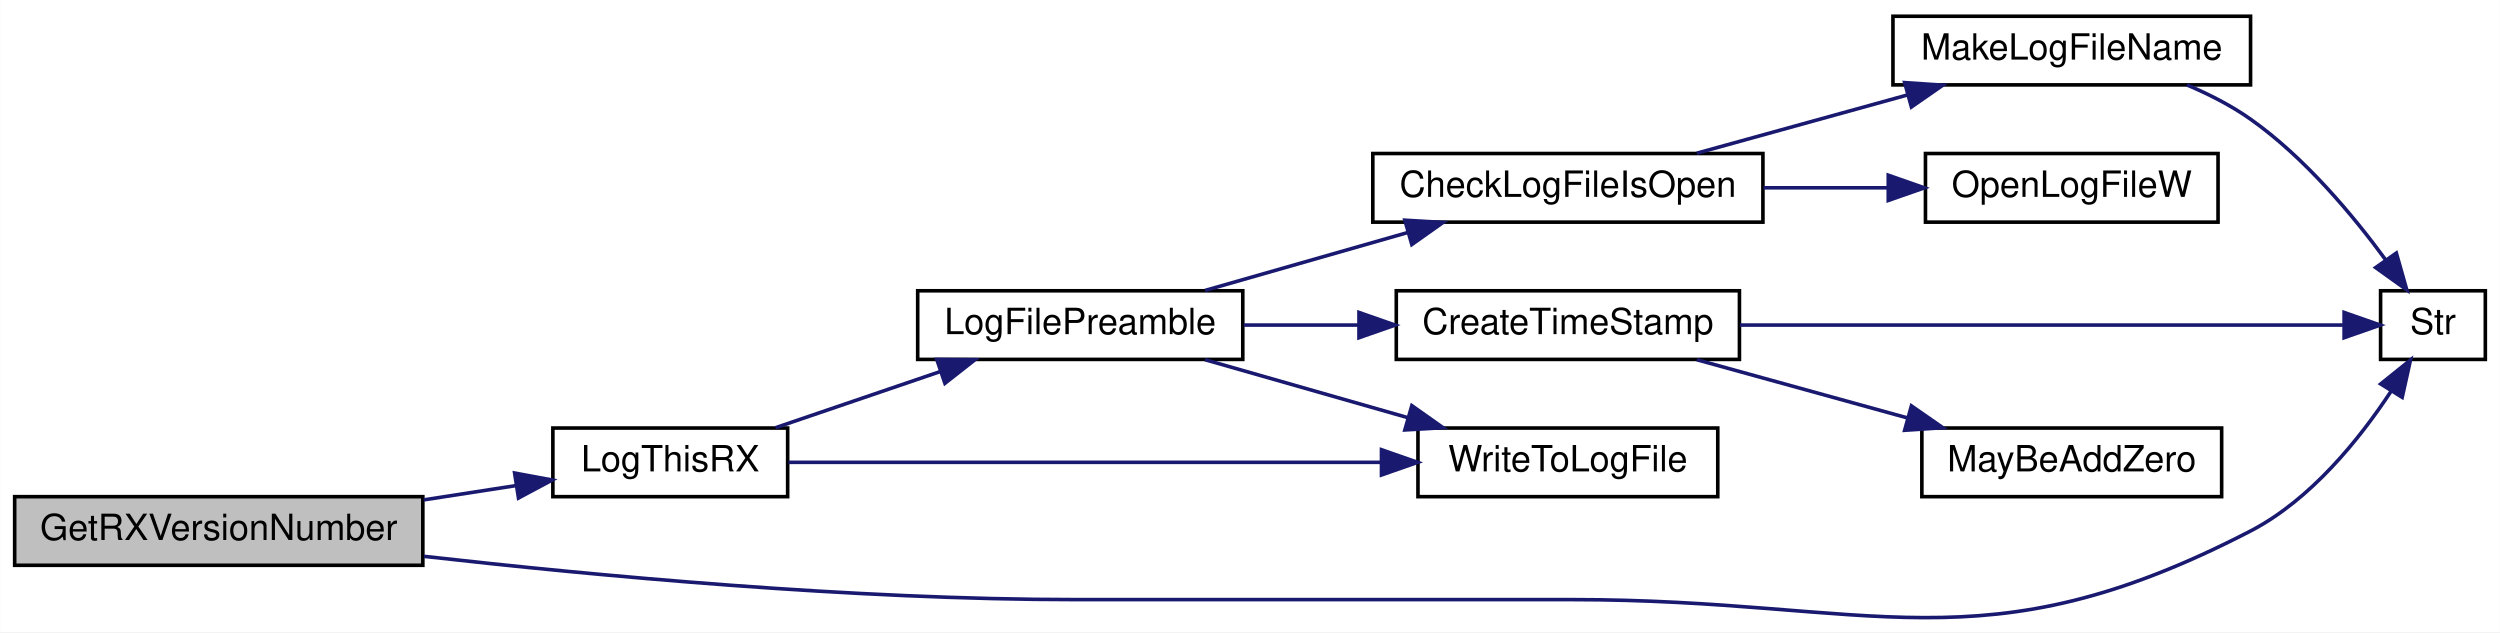
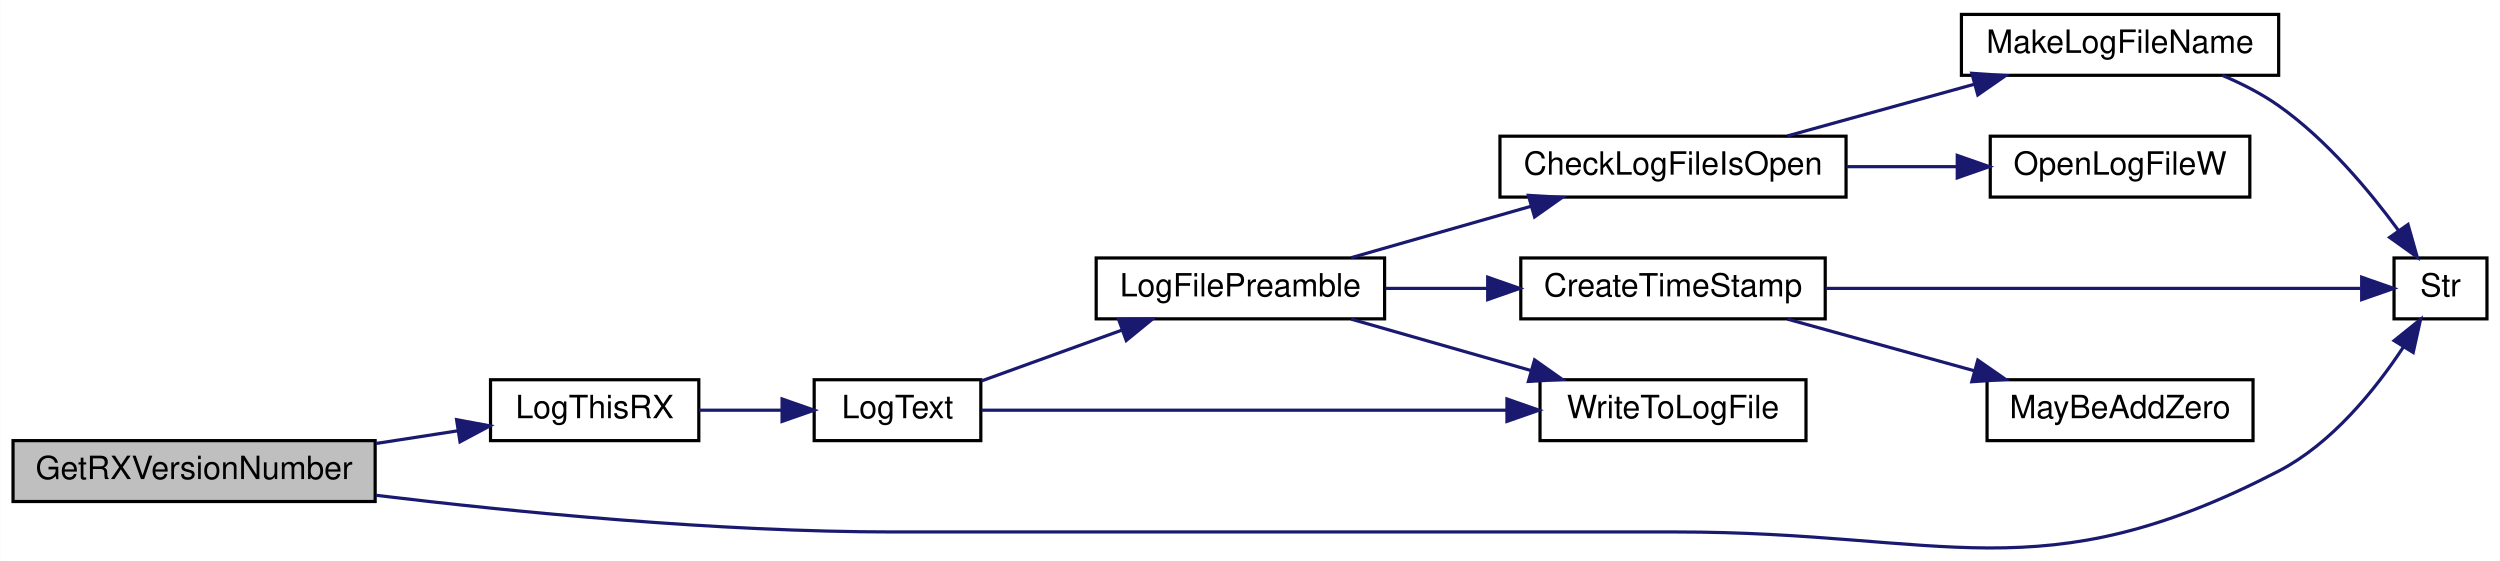
- <svg xmlns="http://www.w3.org/2000/svg" xmlns:xlink="http://www.w3.org/1999/xlink" width="692pt" height="175pt" viewBox="0.00 0.00 692.00 175.03">
+ <svg xmlns="http://www.w3.org/2000/svg" xmlns:xlink="http://www.w3.org/1999/xlink" width="780pt" height="175pt" viewBox="0.00 0.00 780.00 175.03">
  <g id="graph0" class="graph" transform="scale(1 1) rotate(0) translate(4 171.03)">
-     <polygon fill="white" stroke="transparent" points="-4,4 -4,-171.03 688,-171.03 688,4 -4,4" />
+     <polygon fill="white" stroke="transparent" points="-4,4 -4,-171.03 776,-171.03 776,4 -4,4" />
    <g id="node1" class="node">
      <g id="a_node1">
        <a xlink:title=" ">
          <polygon fill="#bfbfbf" stroke="black" points="0,-14.53 0,-33.53 113,-33.53 113,-14.53 0,-14.53" />
          <text text-anchor="middle" x="56.5" y="-21.53" font-family="Helvetica,sans-Serif" font-size="10.00">GetRXVersionNumber</text>
        </a>
      </g>
    </g>
    <g id="node2" class="node">
      <g id="a_node2">
        <a xlink:href="_transmitter_code_2src_2main_8cpp.html#a436844f605001cad62b48d890e11fe2c" target="_top" xlink:title=" ">
          <polygon fill="white" stroke="black" points="149,-33.53 149,-52.53 214,-52.53 214,-33.53 149,-33.53" />
          <text text-anchor="middle" x="181.5" y="-40.53" font-family="Helvetica,sans-Serif" font-size="10.00">LogThisRX</text>
        </a>
      </g>
    </g>
    <g id="edge1" class="edge">
      <path fill="none" stroke="midnightblue" d="M113.24,-32.64C121.82,-33.97 130.55,-35.32 138.76,-36.59" />
      <polygon fill="midnightblue" stroke="midnightblue" points="138.41,-40.07 148.82,-38.14 139.48,-33.15 138.41,-40.07" />
    </g>
-     <g id="node6" class="node">
-       <g id="a_node6">
+     <g id="node7" class="node">
+       <g id="a_node7">
        <a xlink:href="_transmitter_code_2src_2main_8cpp.html#a6bac145d5df31efb9c90e2a60a4cbca5" target="_top" xlink:title=" ">
-           <polygon fill="white" stroke="black" points="655,-71.53 655,-90.53 684,-90.53 684,-71.53 655,-71.53" />
-           <text text-anchor="middle" x="669.5" y="-78.53" font-family="Helvetica,sans-Serif" font-size="10.00">Str</text>
+           <polygon fill="white" stroke="black" points="743,-71.53 743,-90.53 772,-90.53 772,-71.53 743,-71.53" />
+           <text text-anchor="middle" x="757.5" y="-78.53" font-family="Helvetica,sans-Serif" font-size="10.00">Str</text>
+         </a>
+       </g>
+     </g>
+     <g id="edge13" class="edge">
+       <path fill="none" stroke="midnightblue" d="M113.26,-16.47C157.13,-11.17 219.85,-5.03 275,-5.03 275,-5.03 275,-5.03 519,-5.03 602.98,-5.03 632.44,14.61 707,-24.03 723.67,-32.67 737.18,-49.49 745.85,-62.63" />
+       <polygon fill="midnightblue" stroke="midnightblue" points="743.03,-64.73 751.28,-71.37 748.98,-61.03 743.03,-64.73" />
+     </g>
+     <g id="node3" class="node">
+       <g id="a_node3">
+         <a xlink:href="_transmitter_code_2src_2main_8cpp.html#a3082155bd493af8377f0384347bdc55b" target="_top" xlink:title=" ">
+           <polygon fill="white" stroke="black" points="250,-33.53 250,-52.53 302,-52.53 302,-33.53 250,-33.53" />
+           <text text-anchor="middle" x="276" y="-40.53" font-family="Helvetica,sans-Serif" font-size="10.00">LogText</text>
+         </a>
+       </g>
+     </g>
+     <g id="edge2" class="edge">
+       <path fill="none" stroke="midnightblue" d="M214.07,-43.03C222.41,-43.03 231.45,-43.03 239.96,-43.03" />
+       <polygon fill="midnightblue" stroke="midnightblue" points="239.98,-46.53 249.98,-43.03 239.98,-39.53 239.98,-46.53" />
+     </g>
+     <g id="node4" class="node">
+       <g id="a_node4">
+         <a xlink:href="_transmitter_code_2src_2main_8cpp.html#a245cf37e2504095132bfcf03f2eeaa93" target="_top" xlink:title=" ">
+           <polygon fill="white" stroke="black" points="338,-71.53 338,-90.53 428,-90.53 428,-71.53 338,-71.53" />
+           <text text-anchor="middle" x="383" y="-78.53" font-family="Helvetica,sans-Serif" font-size="10.00">LogFilePreamble</text>
+         </a>
+       </g>
+     </g>
+     <g id="edge3" class="edge">
+       <path fill="none" stroke="midnightblue" d="M302.15,-52.14C315.26,-56.88 331.53,-62.77 345.96,-67.99" />
+       <polygon fill="midnightblue" stroke="midnightblue" points="345,-71.36 355.59,-71.48 347.38,-64.78 345,-71.36" />
+     </g>
+     <g id="node11" class="node">
+       <g id="a_node11">
+         <a xlink:href="_transmitter_code_2src_2main_8cpp.html#ad533b143a4eb329828117f9884135686" target="_top" xlink:title=" ">
+           <polygon fill="white" stroke="black" points="476.5,-33.53 476.5,-52.53 559.5,-52.53 559.5,-33.53 476.5,-33.53" />
+           <text text-anchor="middle" x="518" y="-40.53" font-family="Helvetica,sans-Serif" font-size="10.00">WriteToLogFile</text>
        </a>
      </g>
    </g>
    <g id="edge12" class="edge">
-       <path fill="none" stroke="midnightblue" d="M113.31,-17.01C161.17,-11.6 232.01,-5.03 294,-5.03 294,-5.03 294,-5.03 431,-5.03 514.98,-5.03 544.44,14.61 619,-24.03 635.67,-32.67 649.18,-49.49 657.85,-62.63" />
-       <polygon fill="midnightblue" stroke="midnightblue" points="655.03,-64.73 663.28,-71.37 660.98,-61.03 655.03,-64.73" />
+       <path fill="none" stroke="midnightblue" d="M302.23,-43.03C340.96,-43.03 415.86,-43.03 466.15,-43.03" />
+       <polygon fill="midnightblue" stroke="midnightblue" points="466.18,-46.53 476.18,-43.03 466.18,-39.53 466.18,-46.53" />
    </g>
-     <g id="node3" class="node">
-       <g id="a_node3">
-         <a xlink:href="_transmitter_code_2src_2main_8cpp.html#a245cf37e2504095132bfcf03f2eeaa93" target="_top" xlink:title=" ">
-           <polygon fill="white" stroke="black" points="250,-71.53 250,-90.53 340,-90.53 340,-71.53 250,-71.53" />
-           <text text-anchor="middle" x="295" y="-78.53" font-family="Helvetica,sans-Serif" font-size="10.00">LogFilePreamble</text>
+     <g id="node5" class="node">
+       <g id="a_node5">
+         <a xlink:href="_transmitter_code_2src_2main_8cpp.html#af1f22897d7015a4a32b072f02bf7e013" target="_top" xlink:title=" ">
+           <polygon fill="white" stroke="black" points="464,-109.53 464,-128.53 572,-128.53 572,-109.53 464,-109.53" />
+           <text text-anchor="middle" x="518" y="-116.53" font-family="Helvetica,sans-Serif" font-size="10.00">CheckLogFileIsOpen</text>
        </a>
      </g>
    </g>
-     <g id="edge2" class="edge">
-       <path fill="none" stroke="midnightblue" d="M210.64,-52.62C224.5,-57.35 241.42,-63.11 256.38,-68.21" />
-       <polygon fill="midnightblue" stroke="midnightblue" points="255.28,-71.53 265.87,-71.45 257.54,-64.91 255.28,-71.53" />
+     <g id="edge4" class="edge">
+       <path fill="none" stroke="midnightblue" d="M417.56,-90.62C434.57,-95.48 455.43,-101.44 473.64,-106.65" />
+       <polygon fill="midnightblue" stroke="midnightblue" points="472.87,-110.07 483.45,-109.45 474.8,-103.33 472.87,-110.07" />
    </g>
-     <g id="node10" class="node">
-       <g id="a_node10">
-         <a xlink:href="_transmitter_code_2src_2main_8cpp.html#ad533b143a4eb329828117f9884135686" target="_top" xlink:title=" ">
-           <polygon fill="white" stroke="black" points="388.5,-33.53 388.5,-52.53 471.5,-52.53 471.5,-33.53 388.5,-33.53" />
-           <text text-anchor="middle" x="430" y="-40.53" font-family="Helvetica,sans-Serif" font-size="10.00">WriteToLogFile</text>
+     <g id="node9" class="node">
+       <g id="a_node9">
+         <a xlink:href="_transmitter_code_2src_2main_8cpp.html#a7c6f60956ed82b2b20275f9a55b392a8" target="_top" xlink:title=" ">
+           <polygon fill="white" stroke="black" points="470.5,-71.53 470.5,-90.53 565.5,-90.53 565.5,-71.53 470.5,-71.53" />
+           <text text-anchor="middle" x="518" y="-78.53" font-family="Helvetica,sans-Serif" font-size="10.00">CreateTimeStamp</text>
        </a>
      </g>
    </g>
+     <g id="edge8" class="edge">
+       <path fill="none" stroke="midnightblue" d="M428.29,-81.03C438.48,-81.03 449.46,-81.03 460.1,-81.03" />
+       <polygon fill="midnightblue" stroke="midnightblue" points="460.17,-84.53 470.17,-81.03 460.17,-77.53 460.17,-84.53" />
+     </g>
    <g id="edge11" class="edge">
-       <path fill="none" stroke="midnightblue" d="M214.22,-43.03C255.74,-43.03 329,-43.03 378.27,-43.03" />
-       <polygon fill="midnightblue" stroke="midnightblue" points="378.4,-46.53 388.4,-43.03 378.4,-39.53 378.4,-46.53" />
+       <path fill="none" stroke="midnightblue" d="M417.56,-71.44C434.57,-66.58 455.43,-60.62 473.64,-55.42" />
+       <polygon fill="midnightblue" stroke="midnightblue" points="474.8,-58.73 483.45,-52.62 472.87,-52 474.8,-58.73" />
    </g>
-     <g id="node4" class="node">
-       <g id="a_node4">
-         <a xlink:href="_transmitter_code_2src_2main_8cpp.html#af1f22897d7015a4a32b072f02bf7e013" target="_top" xlink:title=" ">
-           <polygon fill="white" stroke="black" points="376,-109.53 376,-128.53 484,-128.53 484,-109.53 376,-109.53" />
-           <text text-anchor="middle" x="430" y="-116.53" font-family="Helvetica,sans-Serif" font-size="10.00">CheckLogFileIsOpen</text>
+     <g id="node6" class="node">
+       <g id="a_node6">
+         <a xlink:href="_transmitter_code_2src_2main_8cpp.html#a205517052fef38205271cdef51852022" target="_top" xlink:title=" ">
+           <polygon fill="white" stroke="black" points="608,-147.53 608,-166.53 707,-166.53 707,-147.53 608,-147.53" />
+           <text text-anchor="middle" x="657.5" y="-154.53" font-family="Helvetica,sans-Serif" font-size="10.00">MakeLogFileName</text>
        </a>
      </g>
    </g>
-     <g id="edge3" class="edge">
-       <path fill="none" stroke="midnightblue" d="M329.56,-90.62C346.57,-95.48 367.43,-101.44 385.64,-106.65" />
-       <polygon fill="midnightblue" stroke="midnightblue" points="384.87,-110.07 395.45,-109.45 386.8,-103.33 384.87,-110.07" />
+     <g id="edge5" class="edge">
+       <path fill="none" stroke="midnightblue" d="M553.7,-128.62C571.37,-133.51 593.05,-139.5 611.94,-144.72" />
+       <polygon fill="midnightblue" stroke="midnightblue" points="611.24,-148.16 621.81,-147.45 613.11,-141.41 611.24,-148.16" />
    </g>
    <g id="node8" class="node">
      <g id="a_node8">
-         <a xlink:href="_transmitter_code_2src_2main_8cpp.html#a7c6f60956ed82b2b20275f9a55b392a8" target="_top" xlink:title=" ">
-           <polygon fill="white" stroke="black" points="382.5,-71.53 382.5,-90.53 477.5,-90.53 477.5,-71.53 382.5,-71.53" />
-           <text text-anchor="middle" x="430" y="-78.53" font-family="Helvetica,sans-Serif" font-size="10.00">CreateTimeStamp</text>
+         <a xlink:href="_transmitter_code_2src_2main_8cpp.html#acfdde90c4cdda343445ae69343aa89da" target="_top" xlink:title=" ">
+           <polygon fill="white" stroke="black" points="617,-109.53 617,-128.53 698,-128.53 698,-109.53 617,-109.53" />
+           <text text-anchor="middle" x="657.5" y="-116.53" font-family="Helvetica,sans-Serif" font-size="10.00">OpenLogFileW</text>
        </a>
      </g>
    </g>
    <g id="edge7" class="edge">
-       <path fill="none" stroke="midnightblue" d="M340.29,-81.03C350.48,-81.03 361.46,-81.03 372.1,-81.03" />
-       <polygon fill="midnightblue" stroke="midnightblue" points="372.17,-84.53 382.17,-81.03 372.17,-77.53 372.17,-84.53" />
+       <path fill="none" stroke="midnightblue" d="M572.16,-119.03C583.5,-119.03 595.44,-119.03 606.65,-119.03" />
+       <polygon fill="midnightblue" stroke="midnightblue" points="606.7,-122.53 616.7,-119.03 606.7,-115.53 606.7,-122.53" />
+     </g>
+     <g id="edge6" class="edge">
+       <path fill="none" stroke="midnightblue" d="M689.4,-147.51C695.52,-144.93 701.68,-141.79 707,-138.03 721.99,-127.45 735.39,-111.39 744.46,-99.02" />
+       <polygon fill="midnightblue" stroke="midnightblue" points="747.36,-100.98 750.25,-90.78 741.63,-96.95 747.36,-100.98" />
    </g>
    <g id="edge10" class="edge">
-       <path fill="none" stroke="midnightblue" d="M329.56,-71.44C346.57,-66.58 367.43,-60.62 385.64,-55.42" />
-       <polygon fill="midnightblue" stroke="midnightblue" points="386.8,-58.73 395.45,-52.62 384.87,-52 386.8,-58.73" />
+       <path fill="none" stroke="midnightblue" d="M565.64,-81.03C615.8,-81.03 693.6,-81.03 732.56,-81.03" />
+       <polygon fill="midnightblue" stroke="midnightblue" points="732.9,-84.53 742.9,-81.03 732.9,-77.53 732.9,-84.53" />
    </g>
-     <g id="node5" class="node">
-       <g id="a_node5">
-         <a xlink:href="_transmitter_code_2src_2main_8cpp.html#a205517052fef38205271cdef51852022" target="_top" xlink:title=" ">
-           <polygon fill="white" stroke="black" points="520,-147.53 520,-166.53 619,-166.53 619,-147.53 520,-147.53" />
-           <text text-anchor="middle" x="569.5" y="-154.53" font-family="Helvetica,sans-Serif" font-size="10.00">MakeLogFileName</text>
+     <g id="node10" class="node">
+       <g id="a_node10">
+         <a xlink:href="_transmitter_code_2src_2main_8cpp.html#ae310e7fc6397929ae886869c05cbc334" target="_top" xlink:title=" ">
+           <polygon fill="white" stroke="black" points="616,-33.53 616,-52.53 699,-52.53 699,-33.53 616,-33.53" />
+           <text text-anchor="middle" x="657.5" y="-40.53" font-family="Helvetica,sans-Serif" font-size="10.00">MayBeAddZero</text>
        </a>
      </g>
    </g>
-     <g id="edge4" class="edge">
-       <path fill="none" stroke="midnightblue" d="M465.7,-128.62C483.37,-133.51 505.05,-139.5 523.94,-144.72" />
-       <polygon fill="midnightblue" stroke="midnightblue" points="523.24,-148.16 533.81,-147.45 525.11,-141.41 523.24,-148.16" />
-     </g>
-     <g id="node7" class="node">
-       <g id="a_node7">
-         <a xlink:href="_transmitter_code_2src_2main_8cpp.html#acfdde90c4cdda343445ae69343aa89da" target="_top" xlink:title=" ">
-           <polygon fill="white" stroke="black" points="529,-109.53 529,-128.53 610,-128.53 610,-109.53 529,-109.53" />
-           <text text-anchor="middle" x="569.5" y="-116.53" font-family="Helvetica,sans-Serif" font-size="10.00">OpenLogFileW</text>
-         </a>
-       </g>
-     </g>
-     <g id="edge6" class="edge">
-       <path fill="none" stroke="midnightblue" d="M484.16,-119.03C495.5,-119.03 507.44,-119.03 518.65,-119.03" />
-       <polygon fill="midnightblue" stroke="midnightblue" points="518.7,-122.53 528.7,-119.03 518.7,-115.53 518.7,-122.53" />
-     </g>
-     <g id="edge5" class="edge">
-       <path fill="none" stroke="midnightblue" d="M601.4,-147.51C607.52,-144.93 613.68,-141.79 619,-138.03 633.99,-127.45 647.39,-111.39 656.46,-99.02" />
-       <polygon fill="midnightblue" stroke="midnightblue" points="659.36,-100.98 662.25,-90.78 653.63,-96.95 659.36,-100.98" />
-     </g>
    <g id="edge9" class="edge">
-       <path fill="none" stroke="midnightblue" d="M477.64,-81.03C527.8,-81.03 605.6,-81.03 644.56,-81.03" />
-       <polygon fill="midnightblue" stroke="midnightblue" points="644.9,-84.53 654.9,-81.03 644.9,-77.53 644.9,-84.53" />
-     </g>
-     <g id="node9" class="node">
-       <g id="a_node9">
-         <a xlink:href="_transmitter_code_2src_2main_8cpp.html#ae310e7fc6397929ae886869c05cbc334" target="_top" xlink:title=" ">
-           <polygon fill="white" stroke="black" points="528,-33.53 528,-52.53 611,-52.53 611,-33.53 528,-33.53" />
-           <text text-anchor="middle" x="569.5" y="-40.53" font-family="Helvetica,sans-Serif" font-size="10.00">MayBeAddZero</text>
-         </a>
-       </g>
-     </g>
-     <g id="edge8" class="edge">
-       <path fill="none" stroke="midnightblue" d="M465.7,-71.44C483.37,-66.56 505.05,-60.57 523.94,-55.35" />
-       <polygon fill="midnightblue" stroke="midnightblue" points="525.11,-58.66 533.81,-52.62 523.24,-51.91 525.11,-58.66" />
+       <path fill="none" stroke="midnightblue" d="M553.7,-71.44C571.37,-66.56 593.05,-60.57 611.94,-55.35" />
+       <polygon fill="midnightblue" stroke="midnightblue" points="613.11,-58.66 621.81,-52.62 611.24,-51.91 613.11,-58.66" />
    </g>
  </g>
</svg>
